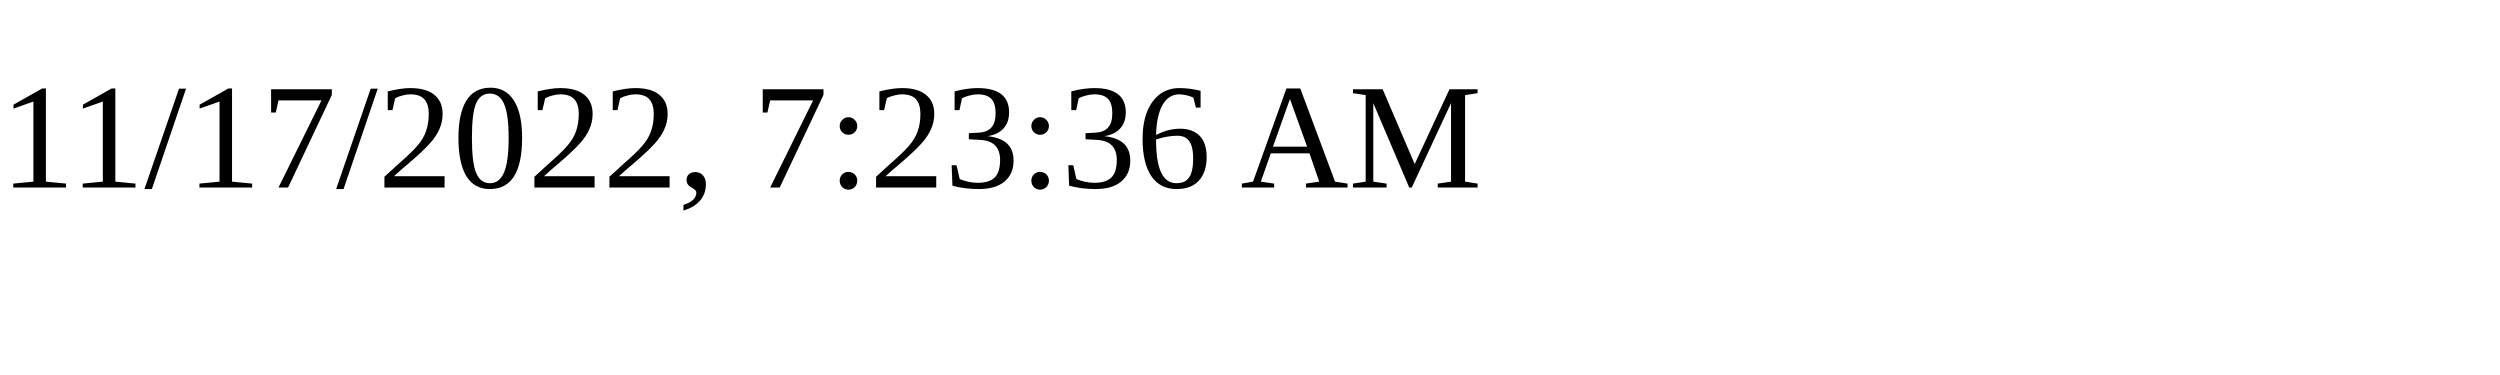
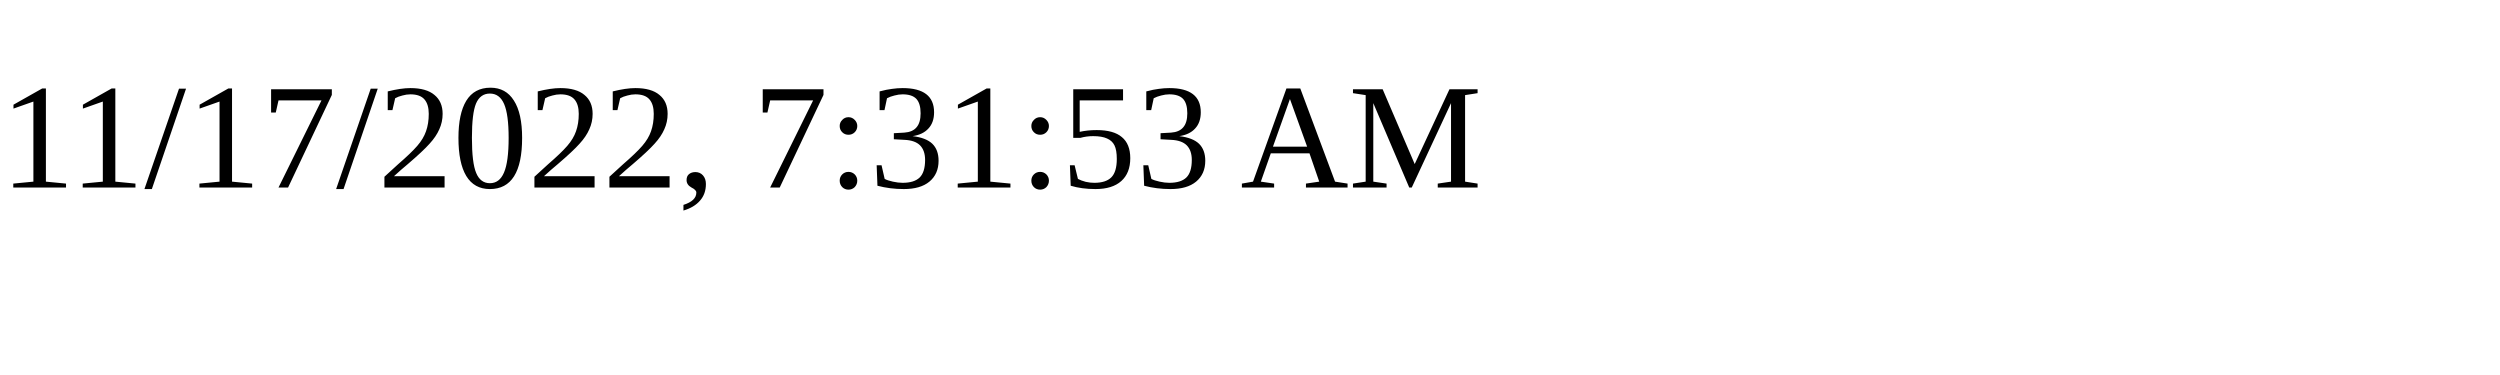
<svg xmlns="http://www.w3.org/2000/svg" height="30" width="200">
-   <text x="0" y="15">11/17/2022, 7:23:36 AM</text>
+   <text x="0" y="15">11/17/2022, 7:31:53 AM</text>
</svg>
